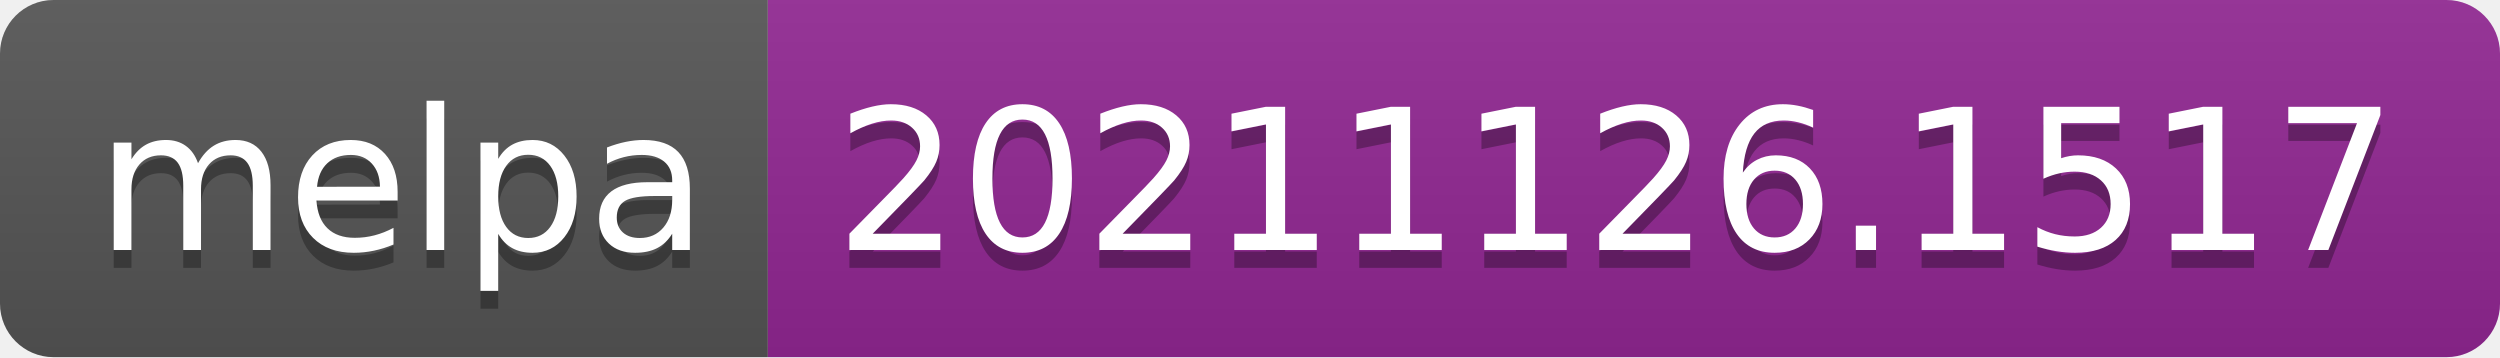
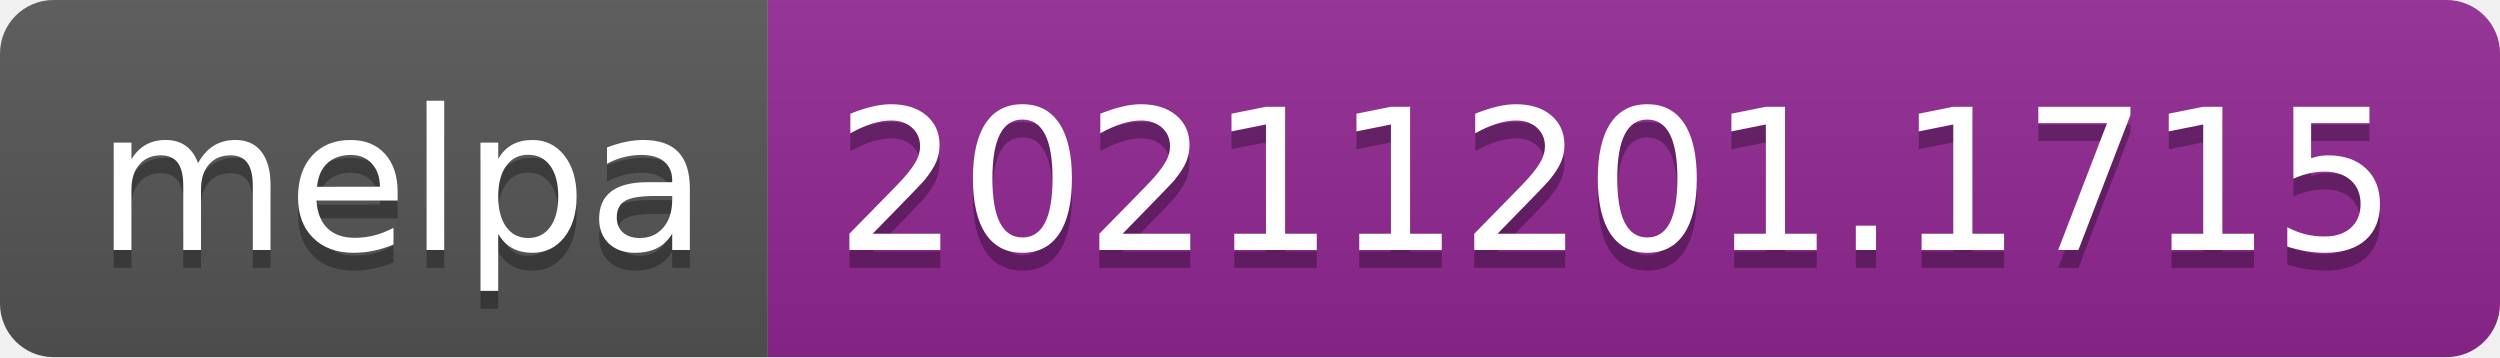
- <svg xmlns="http://www.w3.org/2000/svg" width="140" height="20" role="img" aria-label="melpa: 20211126.1517">
+ <svg xmlns="http://www.w3.org/2000/svg" width="140" height="20" role="img" aria-label="melpa: 20211201.1715">
  <linearGradient id="s" x2="0" y2="100%">
    <stop offset="0" stop-color="#bbb" stop-opacity=".1" />
    <stop offset="1" stop-opacity=".1" />
  </linearGradient>
  <clipPath id="r">
    <rect width="140" height="20" rx="3" fill="#fff" />
  </clipPath>
  <g clip-path="url(#r)">
    <rect width="43" height="20" fill="#555" />
    <rect x="43" width="97" height="20" fill="#922793" />
    <rect width="140" height="20" fill="url(#s)" />
  </g>
  <g fill="#fff" text-anchor="middle" font-family="Verdana,Geneva,DejaVu Sans,sans-serif" text-rendering="geometricPrecision" font-size="110">
    <text aria-hidden="true" x="225" y="150" fill="#010101" fill-opacity=".3" transform="scale(.1)" textLength="330">melpa</text>
    <text x="225" y="140" transform="scale(.1)" fill="#fff" textLength="330">melpa</text>
-     <text aria-hidden="true" x="905" y="150" fill="#010101" fill-opacity=".3" transform="scale(.1)" textLength="870">20211126.1517</text>
-     <text x="905" y="140" transform="scale(.1)" fill="#fff" textLength="870">20211126.1517</text>
+     <text aria-hidden="true" x="905" y="150" fill="#010101" fill-opacity=".3" transform="scale(.1)" textLength="870">20211201.1715</text>
+     <text x="905" y="140" transform="scale(.1)" fill="#fff" textLength="870">20211201.1715</text>
  </g>
</svg>
